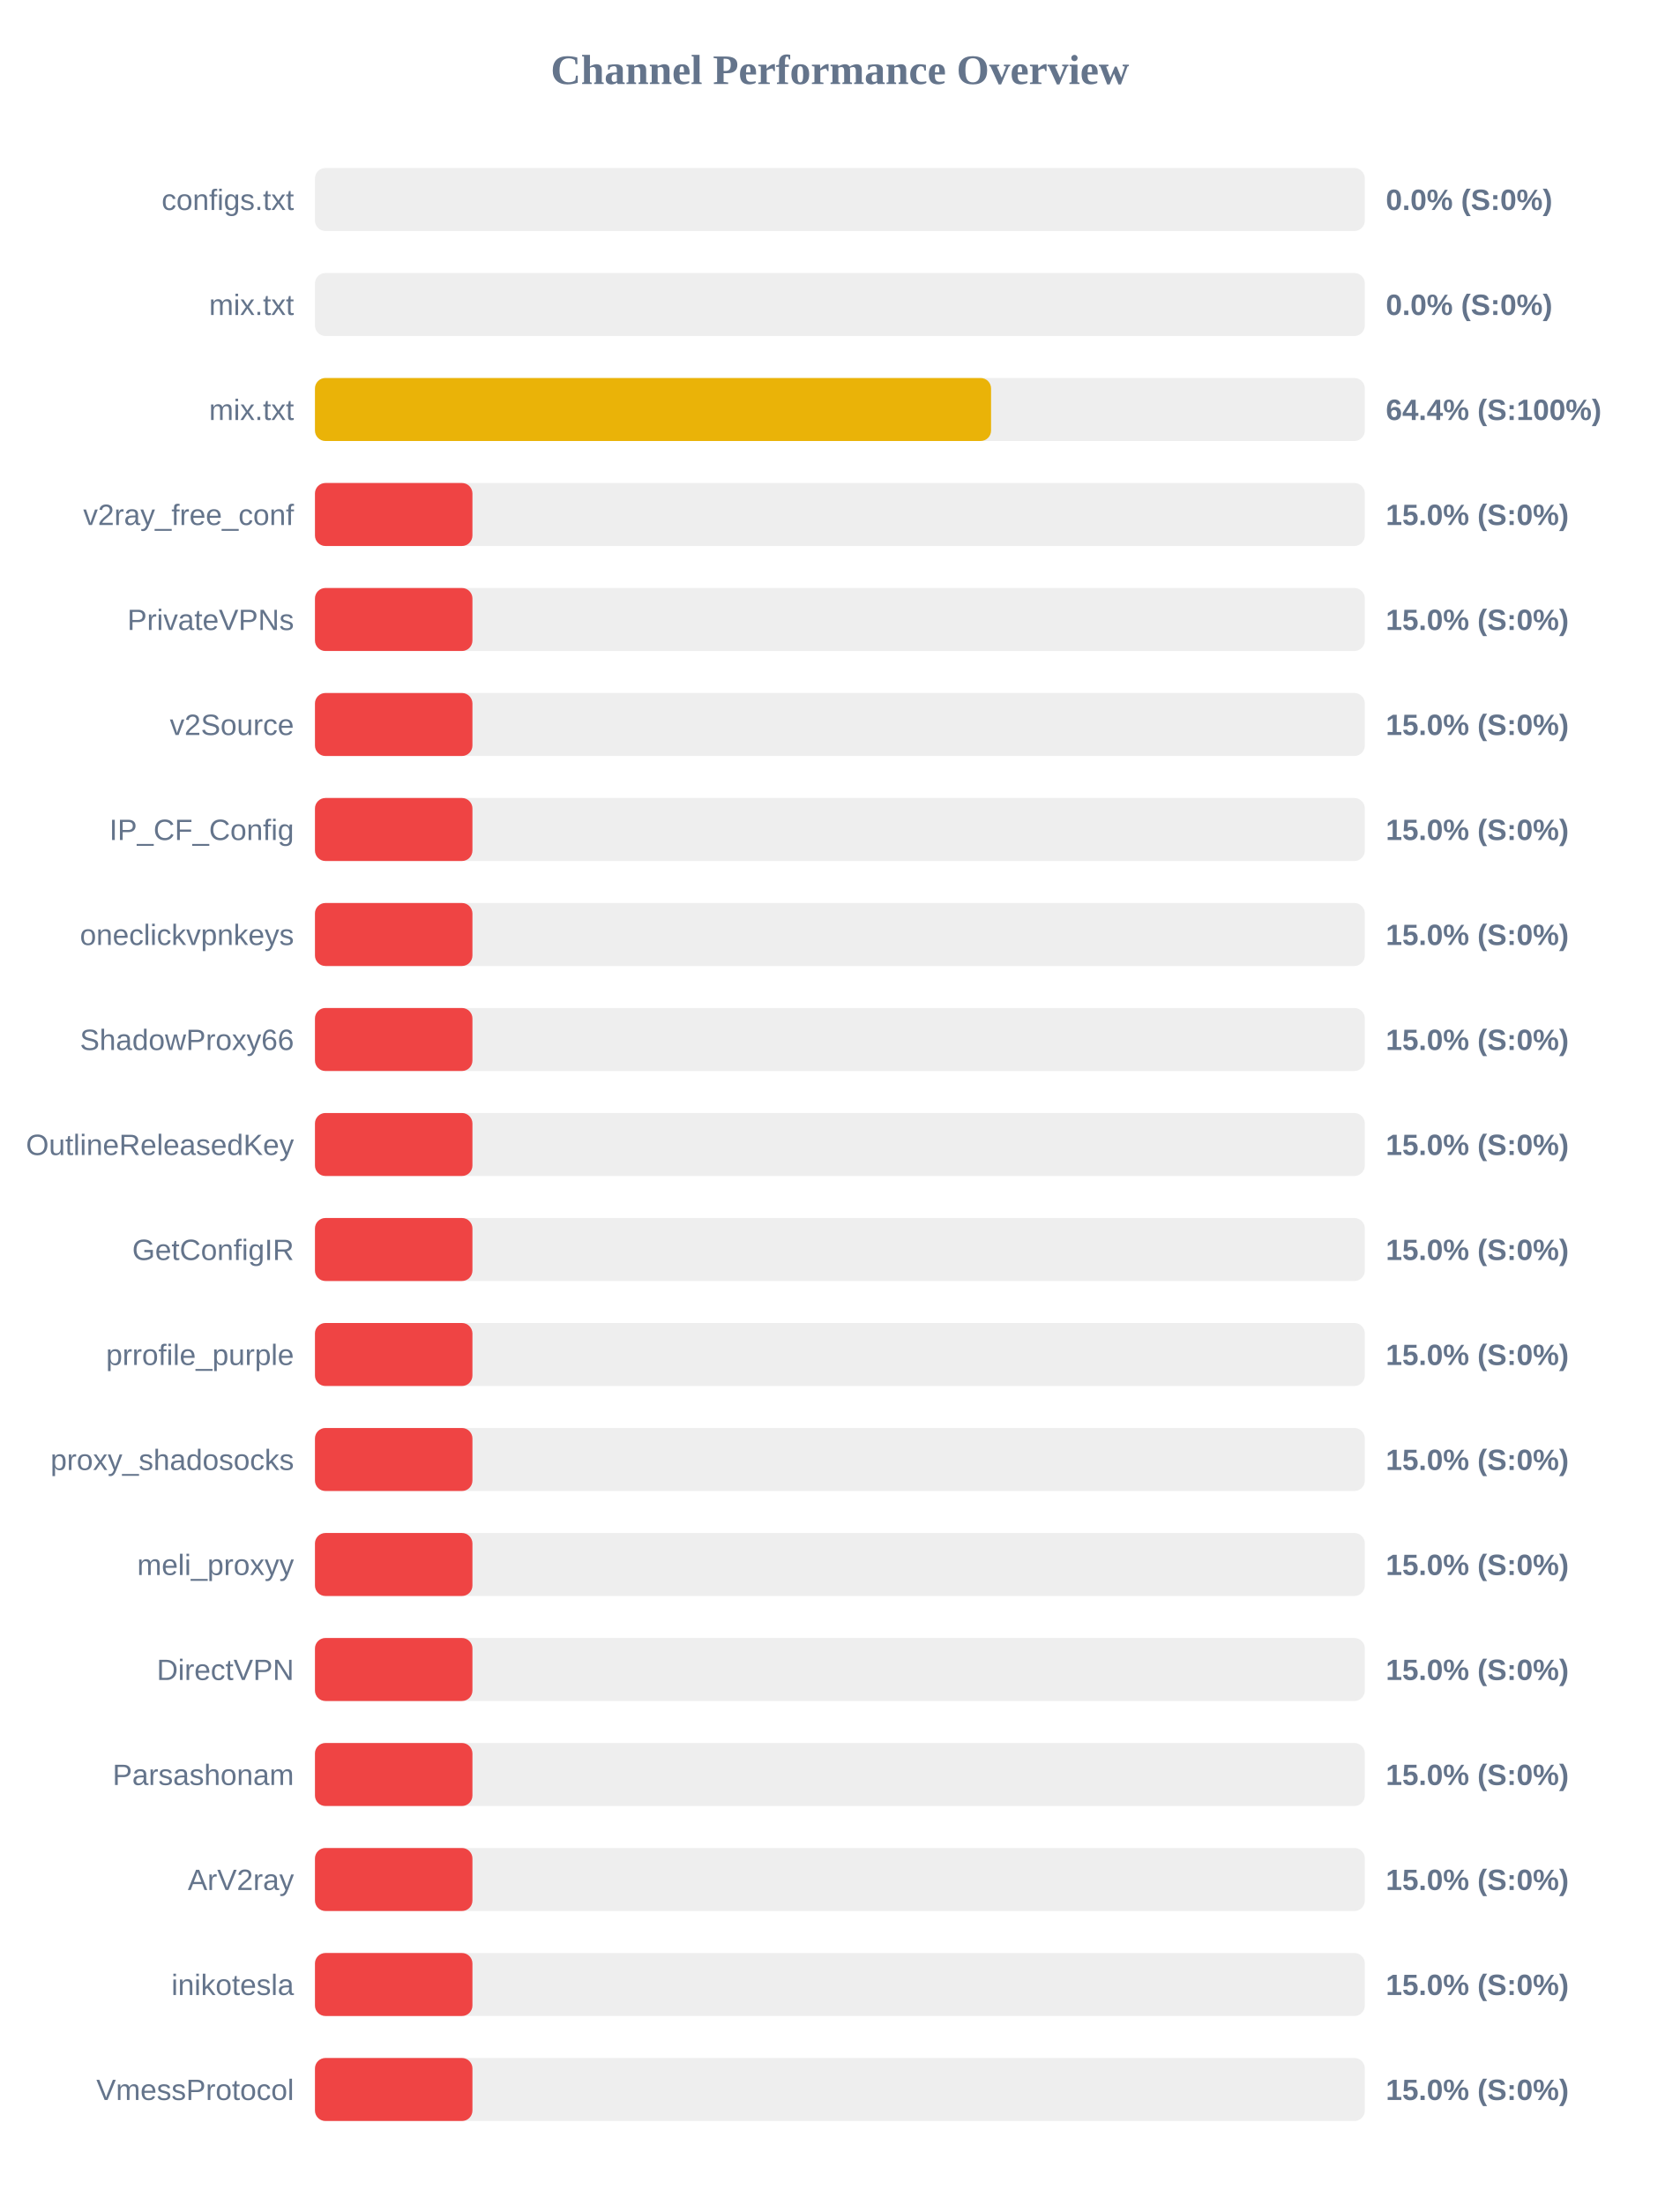
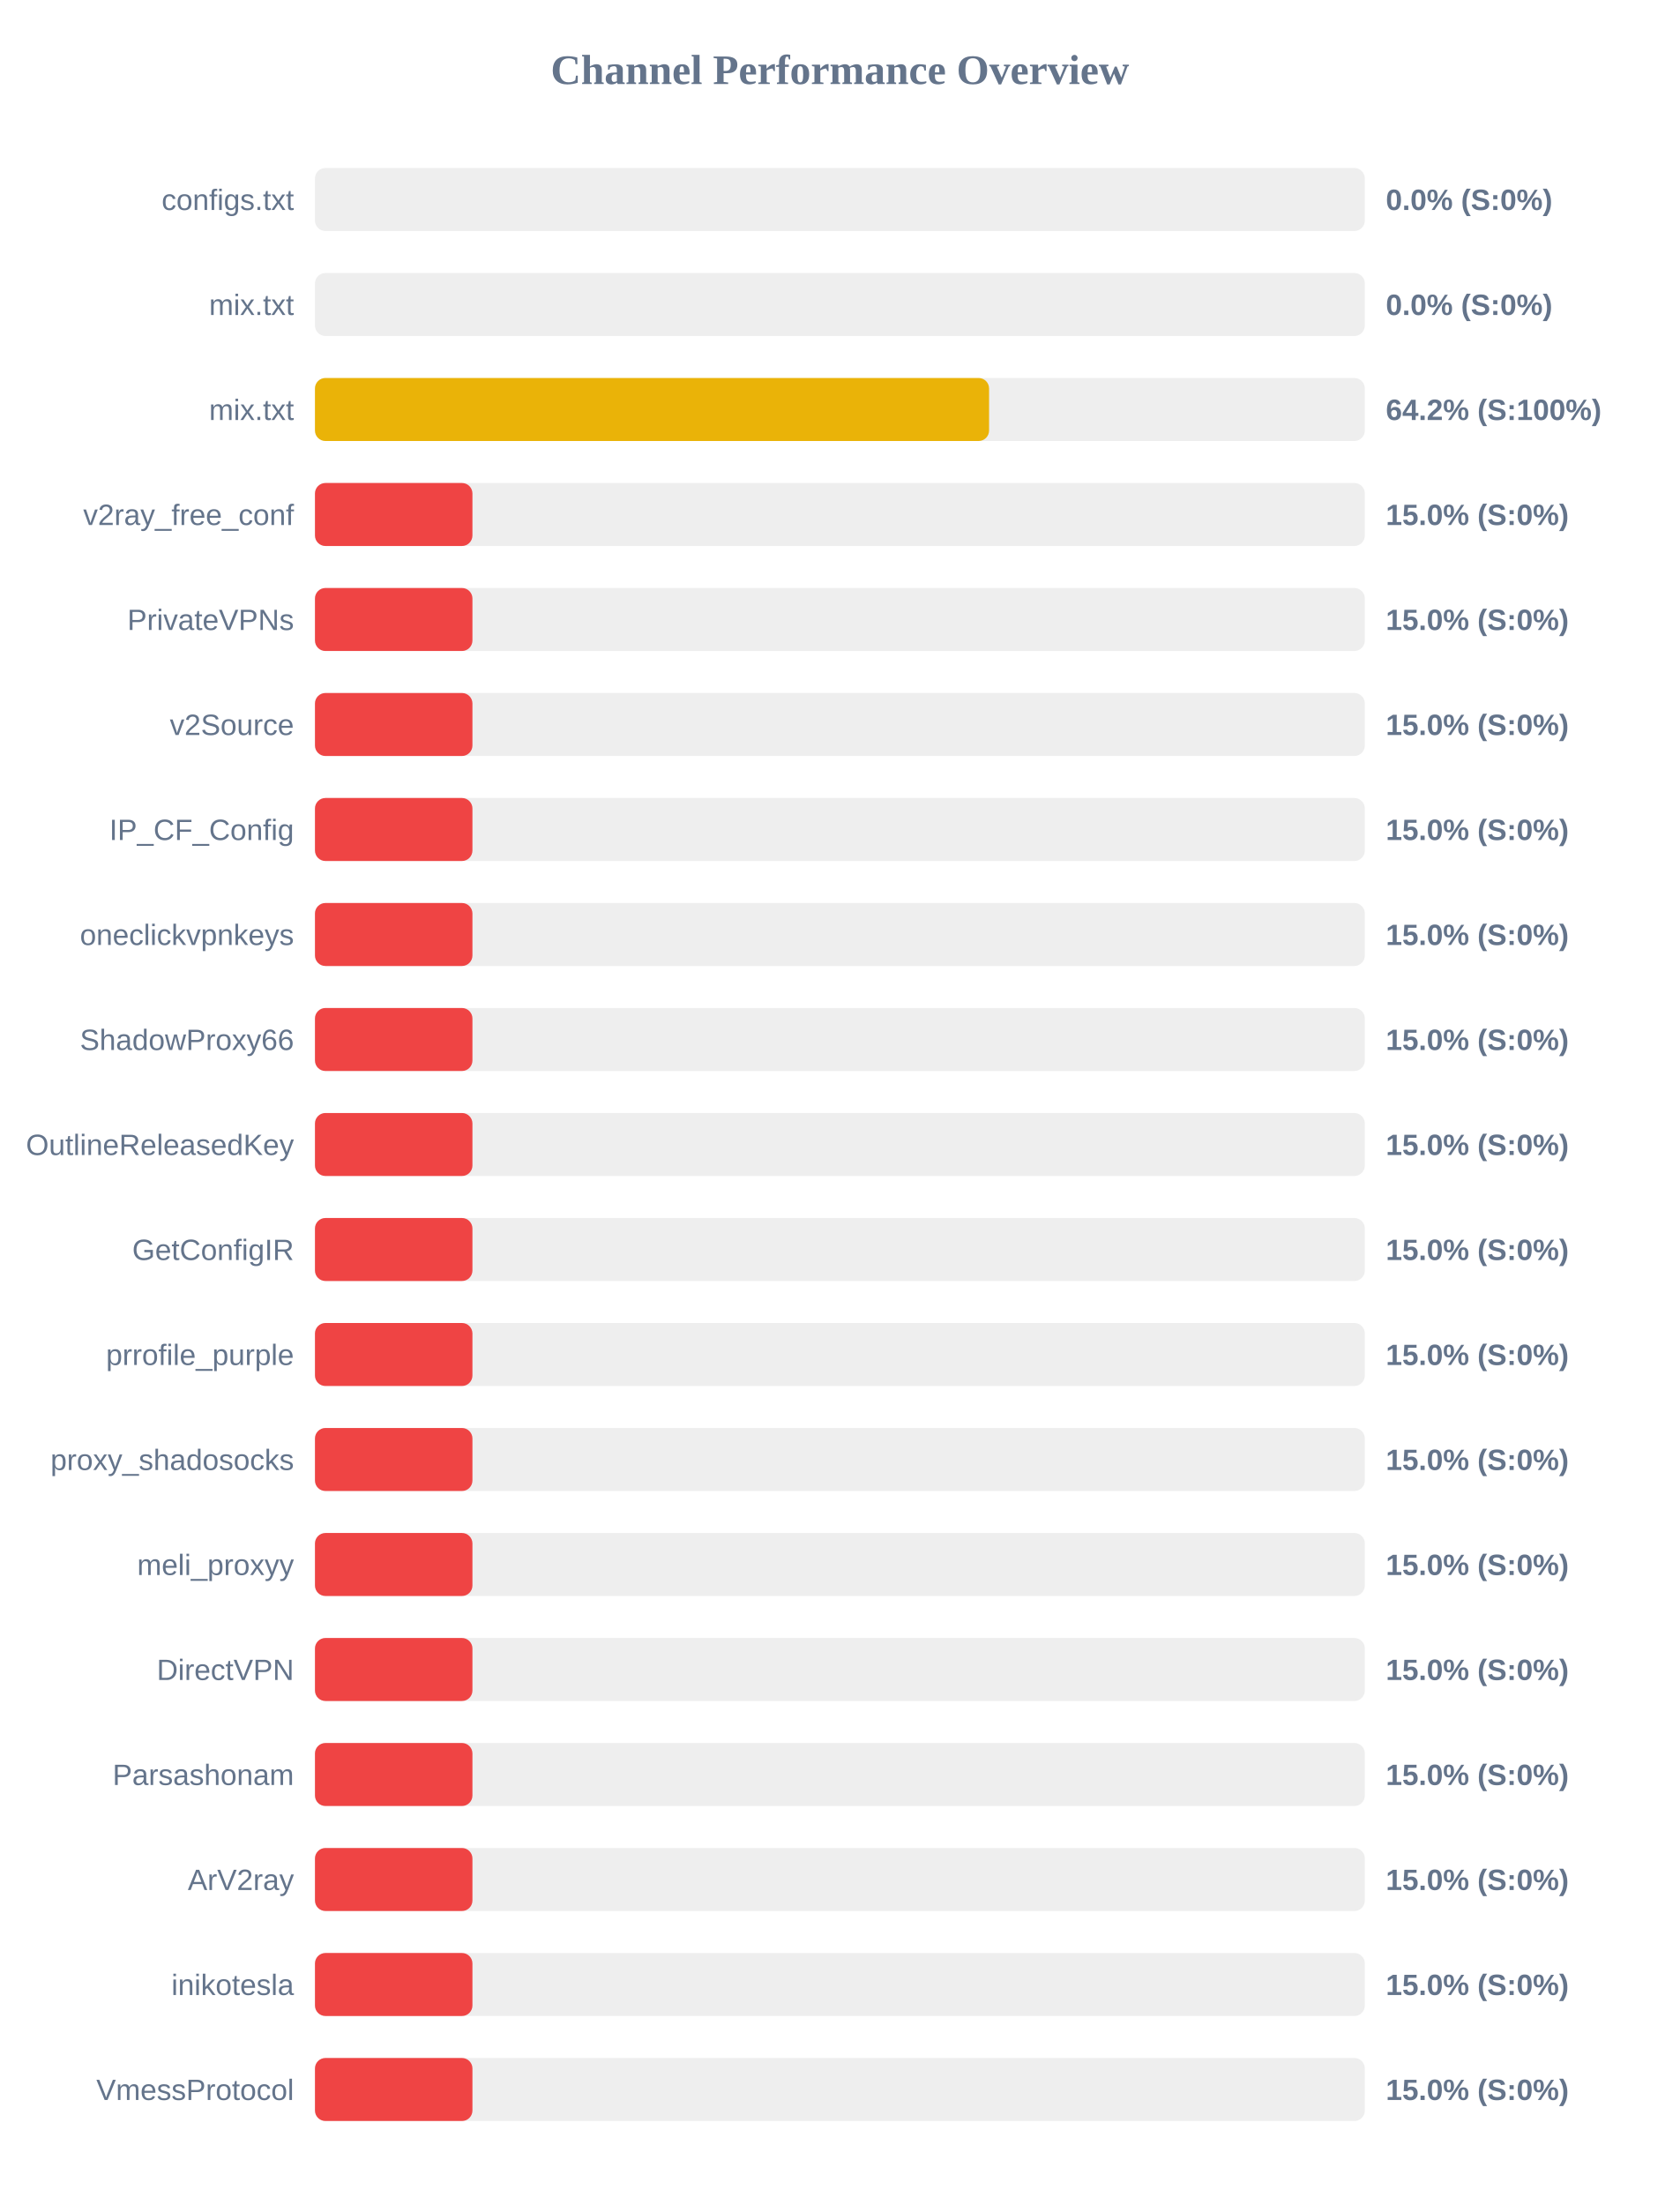
<svg xmlns="http://www.w3.org/2000/svg" width="800" height="1050" version="1.1">
  <style>
        .row { font: 14px Arial; fill: #64748b; }
        .score { font: bold 14px Arial; fill: #64748b; }
    </style>
  <text x="400" y="40" text-anchor="middle" font-size="20px" font-weight="bold" fill="#64748b">Channel Performance Overview</text>
  <rect x="150" y="80" width="500" height="30" fill="#eee" rx="5" />
  <rect x="150" y="80" width="0.0" height="30" fill="#ef4444" rx="5" />
  <text x="140" y="100" text-anchor="end" class="row">configs.txt</text>
  <text x="660" y="100" text-anchor="start" class="score">0.0% (S:0%)</text>
  <rect x="150" y="130" width="500" height="30" fill="#eee" rx="5" />
  <rect x="150" y="130" width="0.0" height="30" fill="#ef4444" rx="5" />
  <text x="140" y="150" text-anchor="end" class="row">mix.txt</text>
  <text x="660" y="150" text-anchor="start" class="score">0.0% (S:0%)</text>
  <rect x="150" y="180" width="500" height="30" fill="#eee" rx="5" />
-   <rect x="150" y="180" width="322.0" height="30" fill="#eab308" rx="5" />
+   <rect x="150" y="180" width="321.05" height="30" fill="#eab308" rx="5" />
  <text x="140" y="200" text-anchor="end" class="row">mix.txt</text>
-   <text x="660" y="200" text-anchor="start" class="score">64.4% (S:100%)</text>
+   <text x="660" y="200" text-anchor="start" class="score">64.2% (S:100%)</text>
  <rect x="150" y="230" width="500" height="30" fill="#eee" rx="5" />
  <rect x="150" y="230" width="75.0" height="30" fill="#ef4444" rx="5" />
  <text x="140" y="250" text-anchor="end" class="row">v2ray_free_conf</text>
  <text x="660" y="250" text-anchor="start" class="score">15.0% (S:0%)</text>
  <rect x="150" y="280" width="500" height="30" fill="#eee" rx="5" />
  <rect x="150" y="280" width="75.0" height="30" fill="#ef4444" rx="5" />
  <text x="140" y="300" text-anchor="end" class="row">PrivateVPNs</text>
  <text x="660" y="300" text-anchor="start" class="score">15.0% (S:0%)</text>
  <rect x="150" y="330" width="500" height="30" fill="#eee" rx="5" />
  <rect x="150" y="330" width="75.0" height="30" fill="#ef4444" rx="5" />
  <text x="140" y="350" text-anchor="end" class="row">v2Source</text>
  <text x="660" y="350" text-anchor="start" class="score">15.0% (S:0%)</text>
  <rect x="150" y="380" width="500" height="30" fill="#eee" rx="5" />
  <rect x="150" y="380" width="75.0" height="30" fill="#ef4444" rx="5" />
  <text x="140" y="400" text-anchor="end" class="row">IP_CF_Config</text>
  <text x="660" y="400" text-anchor="start" class="score">15.0% (S:0%)</text>
  <rect x="150" y="430" width="500" height="30" fill="#eee" rx="5" />
  <rect x="150" y="430" width="75.0" height="30" fill="#ef4444" rx="5" />
  <text x="140" y="450" text-anchor="end" class="row">oneclickvpnkeys</text>
  <text x="660" y="450" text-anchor="start" class="score">15.0% (S:0%)</text>
  <rect x="150" y="480" width="500" height="30" fill="#eee" rx="5" />
  <rect x="150" y="480" width="75.0" height="30" fill="#ef4444" rx="5" />
  <text x="140" y="500" text-anchor="end" class="row">ShadowProxy66</text>
  <text x="660" y="500" text-anchor="start" class="score">15.0% (S:0%)</text>
  <rect x="150" y="530" width="500" height="30" fill="#eee" rx="5" />
  <rect x="150" y="530" width="75.0" height="30" fill="#ef4444" rx="5" />
  <text x="140" y="550" text-anchor="end" class="row">OutlineReleasedKey</text>
  <text x="660" y="550" text-anchor="start" class="score">15.0% (S:0%)</text>
  <rect x="150" y="580" width="500" height="30" fill="#eee" rx="5" />
  <rect x="150" y="580" width="75.0" height="30" fill="#ef4444" rx="5" />
  <text x="140" y="600" text-anchor="end" class="row">GetConfigIR</text>
  <text x="660" y="600" text-anchor="start" class="score">15.0% (S:0%)</text>
  <rect x="150" y="630" width="500" height="30" fill="#eee" rx="5" />
  <rect x="150" y="630" width="75.0" height="30" fill="#ef4444" rx="5" />
  <text x="140" y="650" text-anchor="end" class="row">prrofile_purple</text>
  <text x="660" y="650" text-anchor="start" class="score">15.0% (S:0%)</text>
  <rect x="150" y="680" width="500" height="30" fill="#eee" rx="5" />
  <rect x="150" y="680" width="75.0" height="30" fill="#ef4444" rx="5" />
  <text x="140" y="700" text-anchor="end" class="row">proxy_shadosocks</text>
  <text x="660" y="700" text-anchor="start" class="score">15.0% (S:0%)</text>
  <rect x="150" y="730" width="500" height="30" fill="#eee" rx="5" />
  <rect x="150" y="730" width="75.0" height="30" fill="#ef4444" rx="5" />
  <text x="140" y="750" text-anchor="end" class="row">meli_proxyy</text>
  <text x="660" y="750" text-anchor="start" class="score">15.0% (S:0%)</text>
  <rect x="150" y="780" width="500" height="30" fill="#eee" rx="5" />
  <rect x="150" y="780" width="75.0" height="30" fill="#ef4444" rx="5" />
  <text x="140" y="800" text-anchor="end" class="row">DirectVPN</text>
  <text x="660" y="800" text-anchor="start" class="score">15.0% (S:0%)</text>
  <rect x="150" y="830" width="500" height="30" fill="#eee" rx="5" />
  <rect x="150" y="830" width="75.0" height="30" fill="#ef4444" rx="5" />
  <text x="140" y="850" text-anchor="end" class="row">Parsashonam</text>
  <text x="660" y="850" text-anchor="start" class="score">15.0% (S:0%)</text>
  <rect x="150" y="880" width="500" height="30" fill="#eee" rx="5" />
  <rect x="150" y="880" width="75.0" height="30" fill="#ef4444" rx="5" />
  <text x="140" y="900" text-anchor="end" class="row">ArV2ray</text>
  <text x="660" y="900" text-anchor="start" class="score">15.0% (S:0%)</text>
  <rect x="150" y="930" width="500" height="30" fill="#eee" rx="5" />
  <rect x="150" y="930" width="75.0" height="30" fill="#ef4444" rx="5" />
  <text x="140" y="950" text-anchor="end" class="row">inikotesla</text>
  <text x="660" y="950" text-anchor="start" class="score">15.0% (S:0%)</text>
  <rect x="150" y="980" width="500" height="30" fill="#eee" rx="5" />
  <rect x="150" y="980" width="75.0" height="30" fill="#ef4444" rx="5" />
  <text x="140" y="1000" text-anchor="end" class="row">VmessProtocol</text>
  <text x="660" y="1000" text-anchor="start" class="score">15.0% (S:0%)</text>
</svg>
